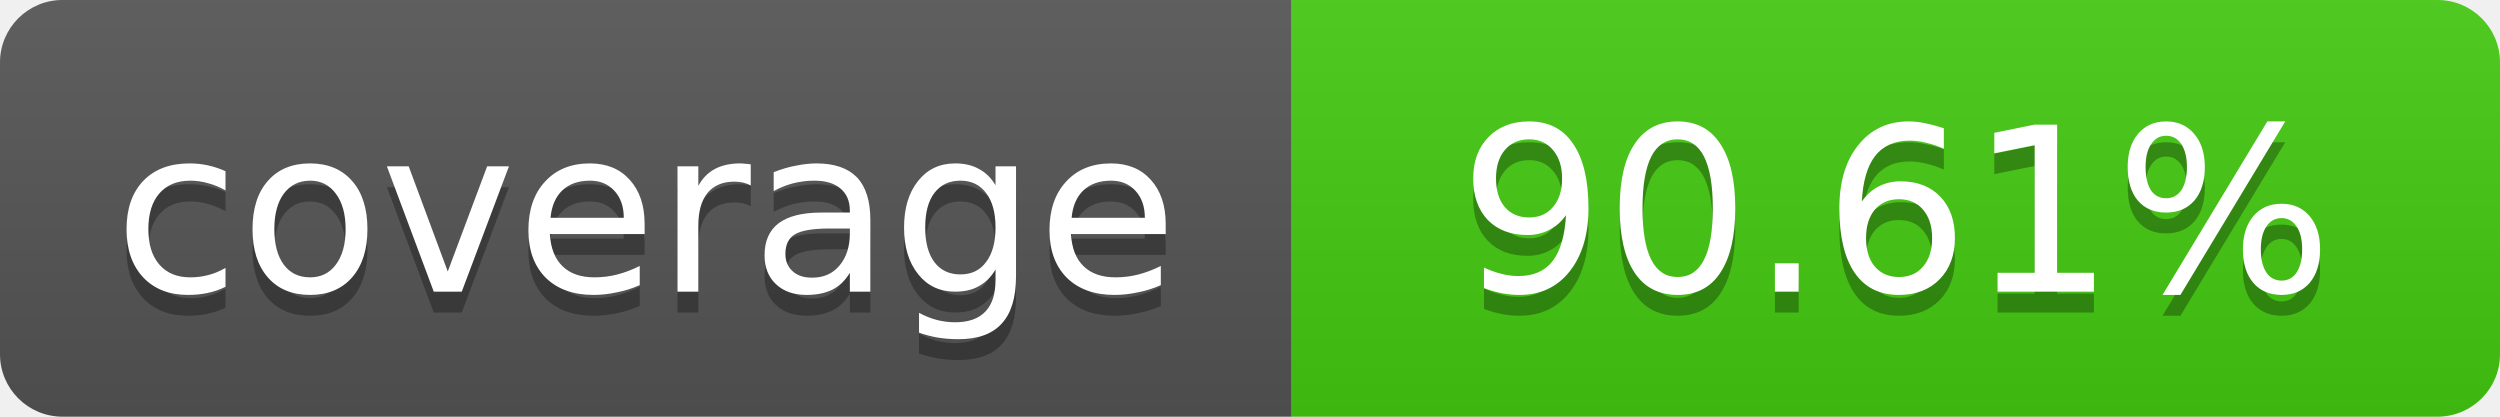
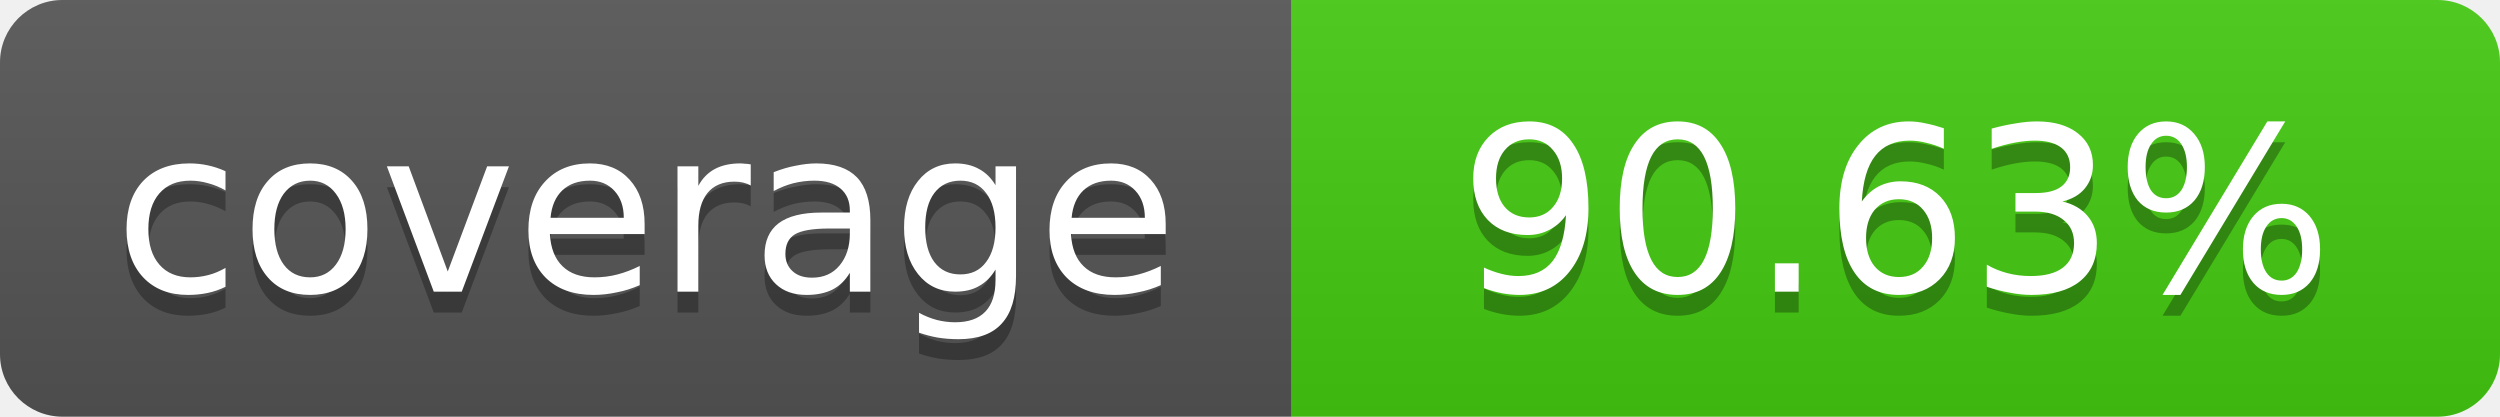
- <svg xmlns="http://www.w3.org/2000/svg" width="120" height="20" role="img" aria-label="coverage: 90.61%">
+ <svg xmlns="http://www.w3.org/2000/svg" width="120" height="20" role="img" aria-label="coverage: 90.63%">
  <linearGradient id="s" x2="0" y2="100%">
    <stop offset="0" stop-color="#bbb" stop-opacity=".1" />
    <stop offset="1" stop-opacity=".1" />
  </linearGradient>
  <clipPath id="r">
    <rect width="120" height="20" rx="3" fill="#fff" />
  </clipPath>
  <g clip-path="url(#r)">
    <rect width="62" height="20" fill="#555" />
    <rect x="62" width="58" height="20" fill="#4c1" />
    <rect width="120" height="20" fill="url(#s)" />
  </g>
  <g fill="#fff" text-anchor="middle" font-family="Verdana,Geneva,DejaVu Sans,sans-serif" font-size="11">
    <text x="31" y="15" fill="#010101" fill-opacity=".3">coverage</text>
    <text x="31" y="14">coverage</text>
-     <text x="91" y="15" fill="#010101" fill-opacity=".3">90.61%</text>
-     <text x="91" y="14">90.61%</text>
+     <text x="91" y="15" fill="#010101" fill-opacity=".3">90.63%</text>
+     <text x="91" y="14">90.63%</text>
  </g>
</svg>
